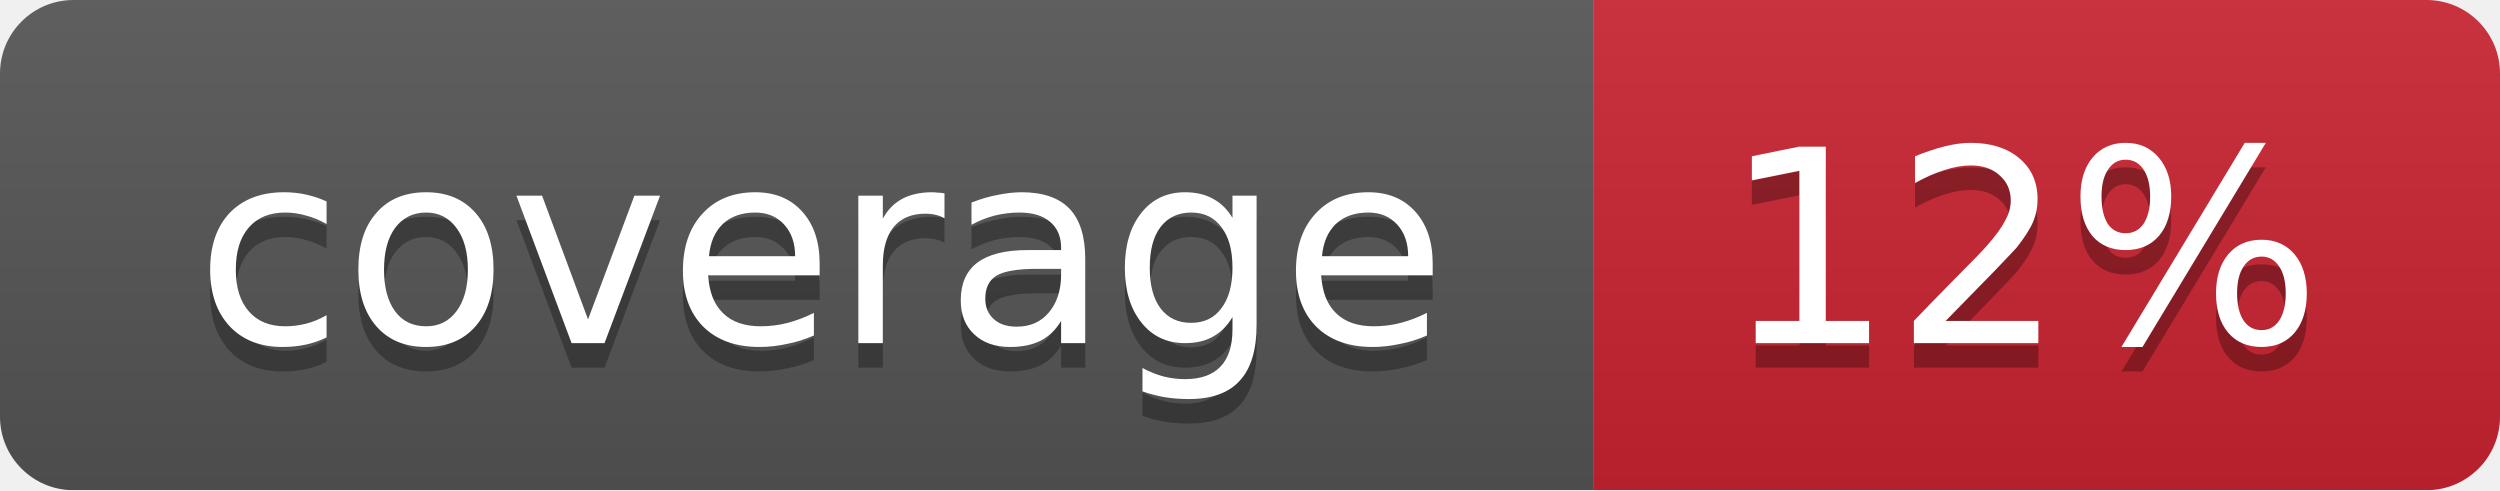
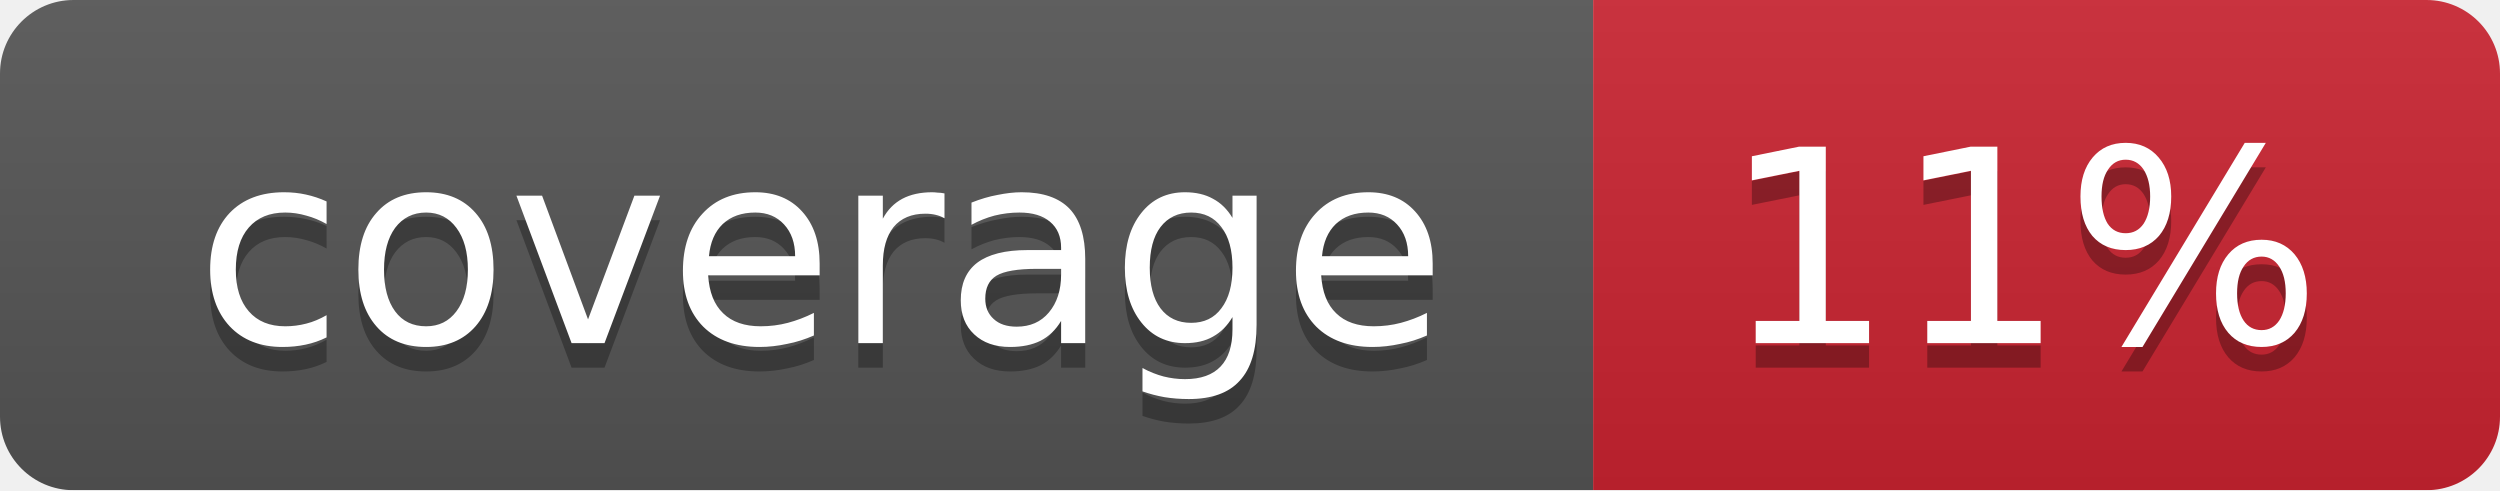
<svg xmlns="http://www.w3.org/2000/svg" width="102" height="20">
  <linearGradient id="smooth" x2="0" y2="100%">
    <stop offset="0" stop-color="#bbb" stop-opacity=".1" />
    <stop offset="1" stop-opacity=".1" />
  </linearGradient>
  <mask id="round">
    <rect width="102" height="20" rx="3" fill="#fff" />
  </mask>
  <g mask="url(#round)">
    <rect width="65" height="20" fill="#555" />
    <rect x="65" width="37" height="20" fill="#cb2431" />
    <rect width="102" height="20" fill="url(#smooth)" />
  </g>
  <g fill="#fff" text-anchor="middle" font-family="DejaVu Sans,Verdana,Geneva,sans-serif" font-size="11">
    <text x="33.5" y="15" fill="#010101" fill-opacity=".3">coverage</text>
    <text x="33.5" y="14">coverage</text>
-     <text x="82.5" y="15" fill="#010101" fill-opacity=".3">12%</text>
-     <text x="82.5" y="14">12%</text>
+     <text x="82.5" y="15" fill="#010101" fill-opacity=".3">11%</text>
+     <text x="82.5" y="14">11%</text>
  </g>
</svg>
